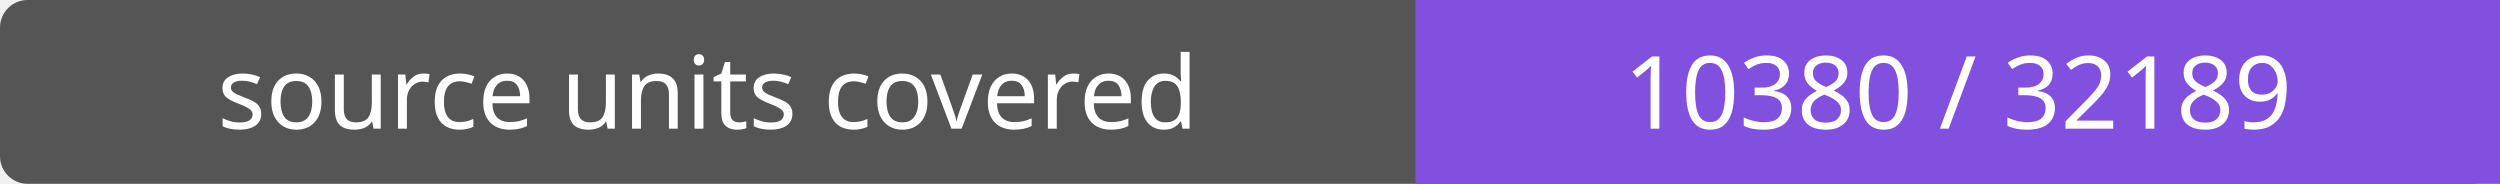
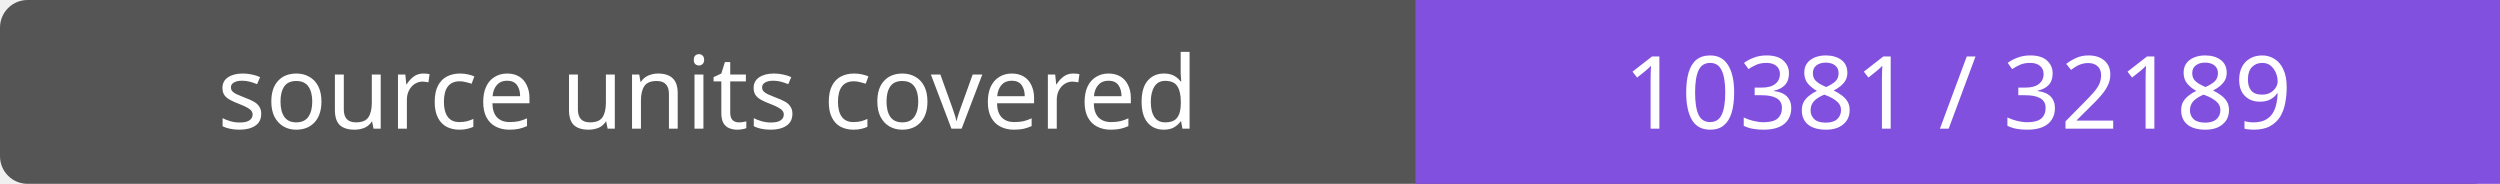
- <svg xmlns="http://www.w3.org/2000/svg" width="272" height="20" role="img" aria-label="source units covered: 10380 / 32189">
+ <svg xmlns="http://www.w3.org/2000/svg" width="272" height="20" role="img" aria-label="source units covered: 10381 / 32189">
  <rect width="272" height="20" rx="3" fill="#555" />
  <path fill="#8250df" d="M154 0h118v20H154z" />
  <g fill="#fff" text-anchor="middle" font-family="Verdana,sans-serif" font-size="11">
    <text x="77.0" y="14">source units covered</text>
-     <text x="213.0" y="14">10380 / 32189</text>
+     <text x="213.0" y="14">10381 / 32189</text>
  </g>
</svg>
